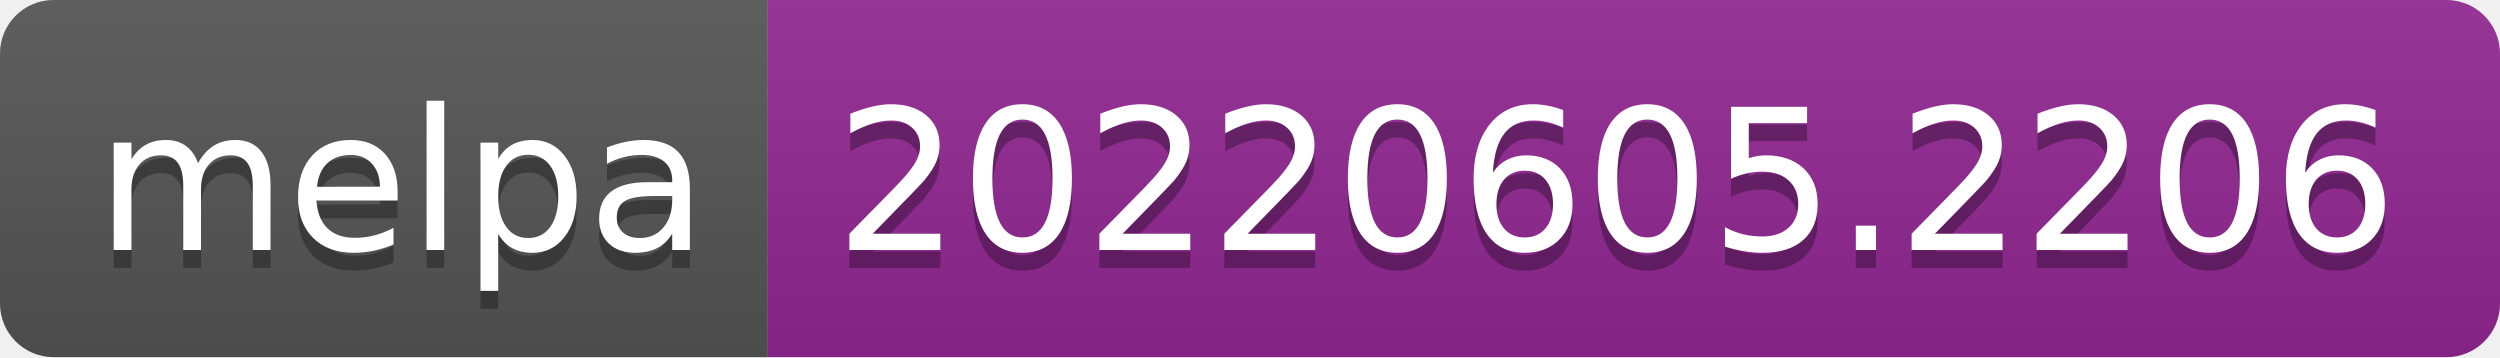
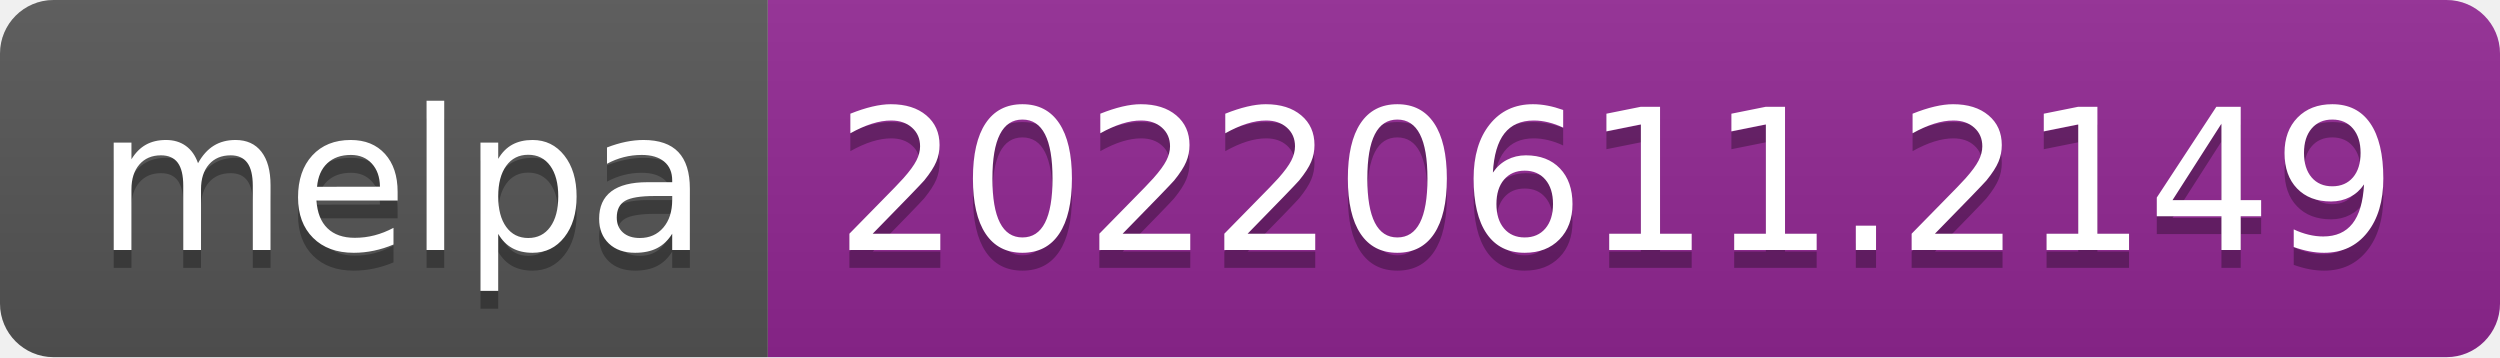
- <svg xmlns="http://www.w3.org/2000/svg" width="140" height="20" role="img" aria-label="melpa: 20220605.2206">
+ <svg xmlns="http://www.w3.org/2000/svg" width="140" height="20" role="img" aria-label="melpa: 20220611.2149">
  <linearGradient id="s" x2="0" y2="100%">
    <stop offset="0" stop-color="#bbb" stop-opacity=".1" />
    <stop offset="1" stop-opacity=".1" />
  </linearGradient>
  <clipPath id="r">
    <rect width="140" height="20" rx="3" fill="#fff" />
  </clipPath>
  <g clip-path="url(#r)">
    <rect width="43" height="20" fill="#555" />
    <rect x="43" width="97" height="20" fill="#922793" />
    <rect width="140" height="20" fill="url(#s)" />
  </g>
  <g fill="#fff" text-anchor="middle" font-family="Verdana,Geneva,DejaVu Sans,sans-serif" text-rendering="geometricPrecision" font-size="110">
    <text aria-hidden="true" x="225" y="150" fill="#010101" fill-opacity=".3" transform="scale(.1)" textLength="330">melpa</text>
    <text x="225" y="140" transform="scale(.1)" fill="#fff" textLength="330">melpa</text>
-     <text aria-hidden="true" x="905" y="150" fill="#010101" fill-opacity=".3" transform="scale(.1)" textLength="870">20220605.2206</text>
-     <text x="905" y="140" transform="scale(.1)" fill="#fff" textLength="870">20220605.2206</text>
+     <text aria-hidden="true" x="905" y="150" fill="#010101" fill-opacity=".3" transform="scale(.1)" textLength="870">20220611.2149</text>
+     <text x="905" y="140" transform="scale(.1)" fill="#fff" textLength="870">20220611.2149</text>
  </g>
</svg>
